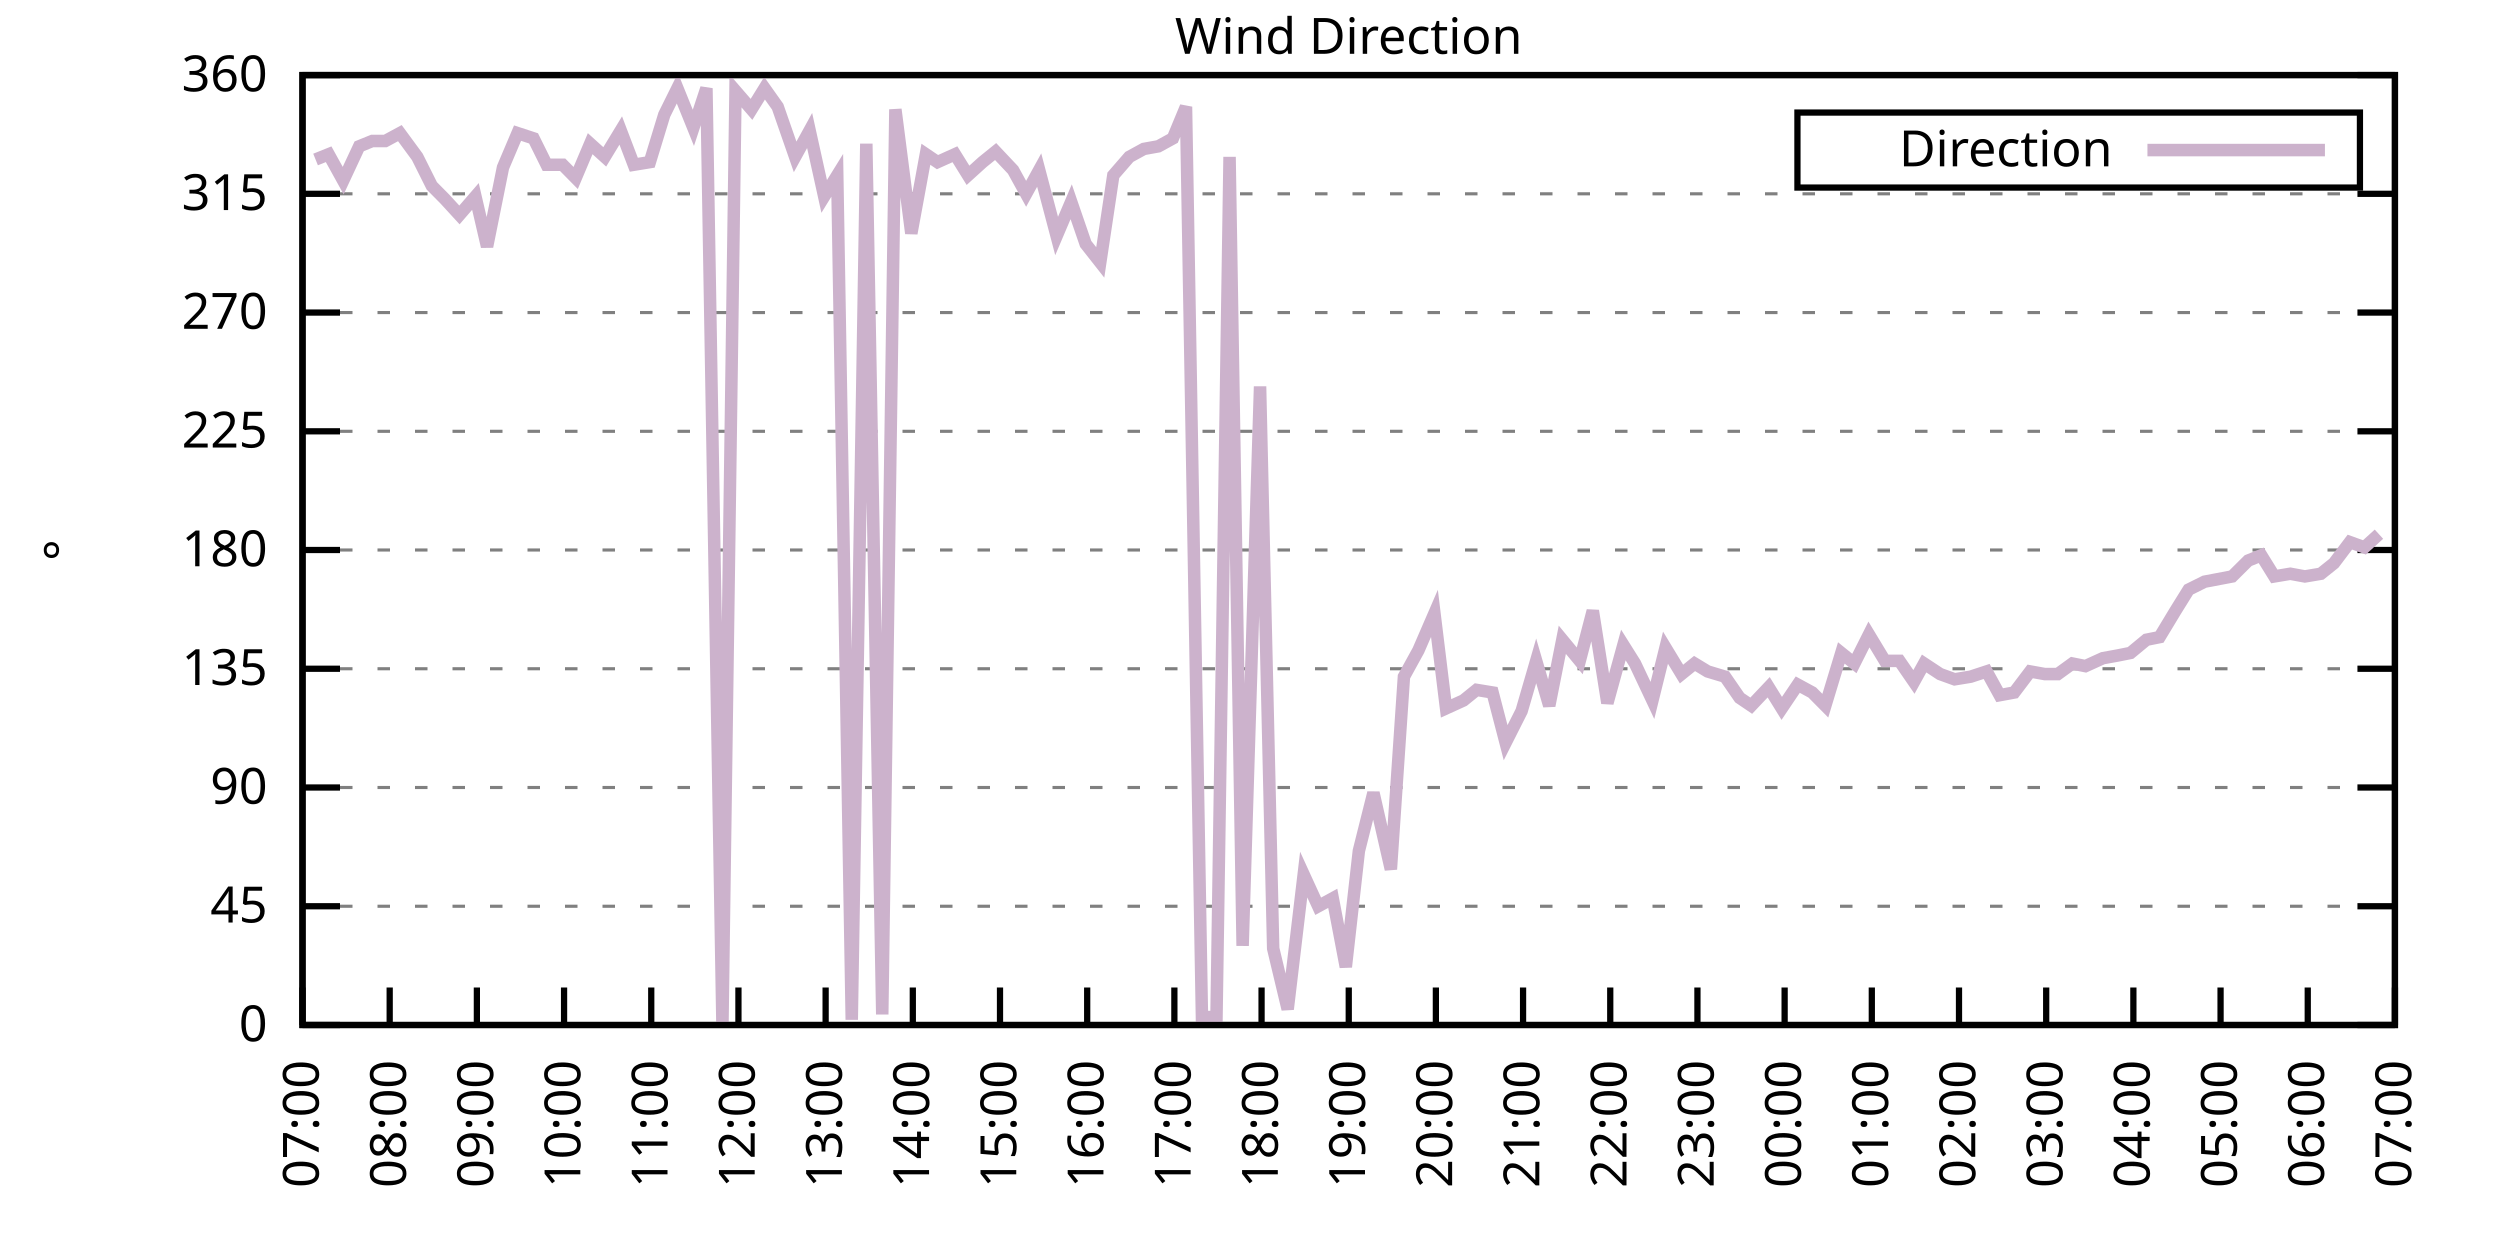
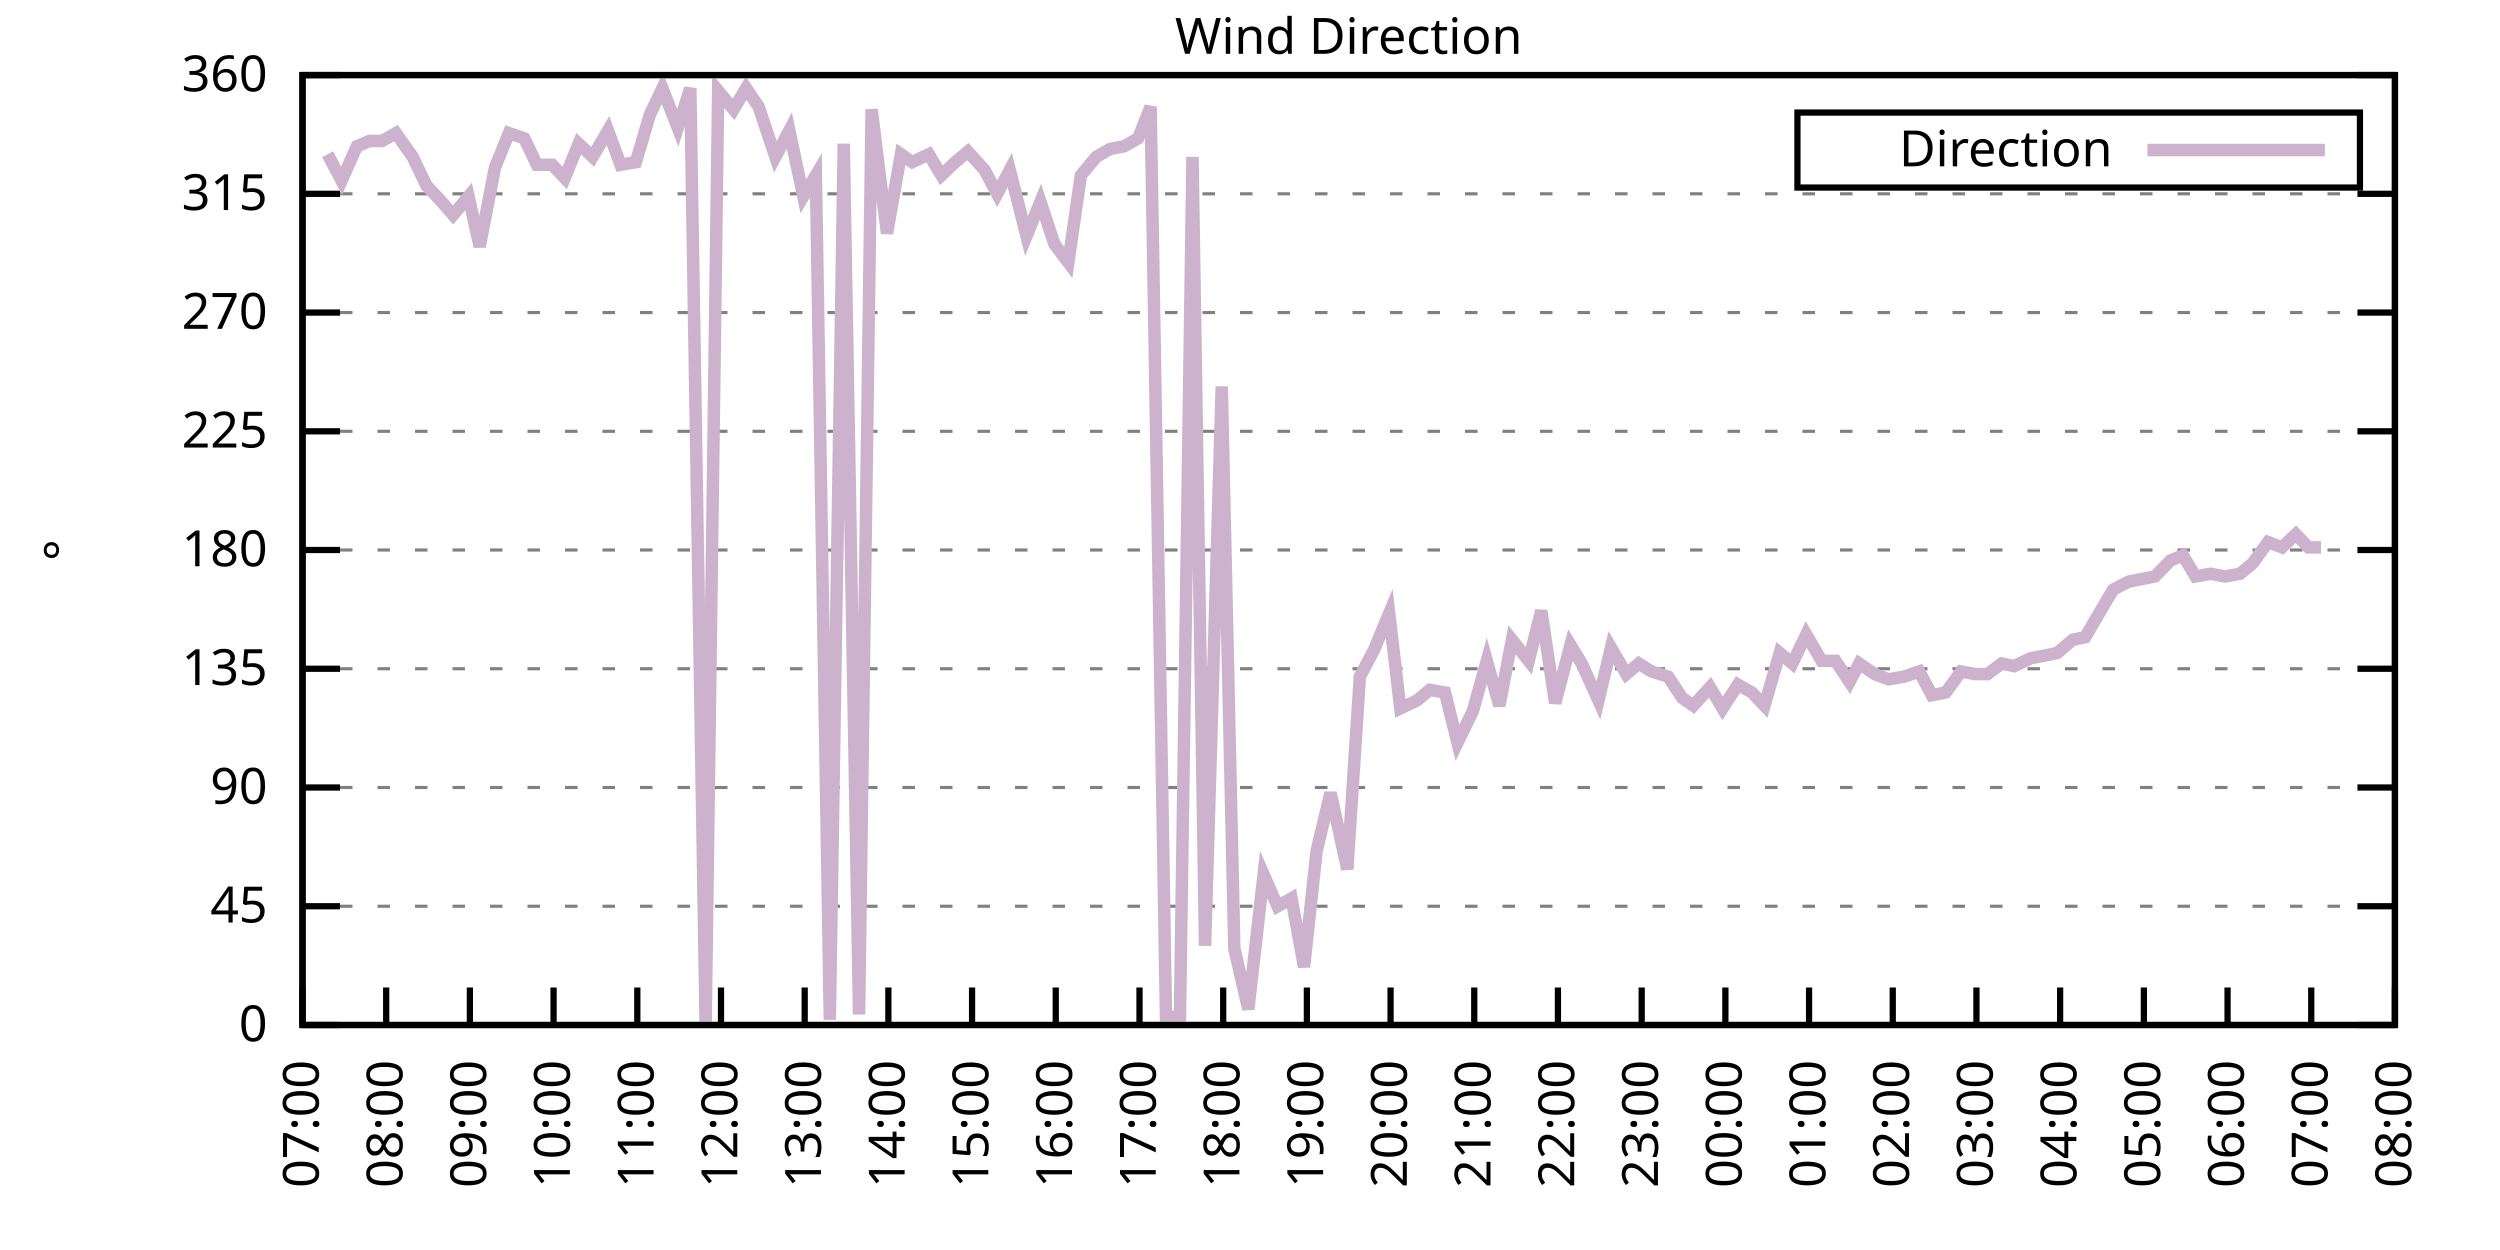
<svg xmlns="http://www.w3.org/2000/svg" xmlns:xlink="http://www.w3.org/1999/xlink" width="400" height="200" viewBox="0 0 400 200">
  <g id="gnuplot_canvas">
    <rect x="0" y="0" width="400" height="200" fill="none" />
    <defs>
      <circle id="gpDot" r="0.5" stroke-width="0.5" stroke="currentColor" />
      <path id="gpPt0" stroke-width="0.333" stroke="currentColor" d="M-1,0 h2 M0,-1 v2" />
      <path id="gpPt1" stroke-width="0.333" stroke="currentColor" d="M-1,-1 L1,1 M1,-1 L-1,1" />
      <path id="gpPt2" stroke-width="0.333" stroke="currentColor" d="M-1,0 L1,0 M0,-1 L0,1 M-1,-1 L1,1 M-1,1 L1,-1" />
      <rect id="gpPt3" stroke-width="0.333" stroke="currentColor" x="-1" y="-1" width="2" height="2" />
      <rect id="gpPt4" stroke-width="0.333" stroke="currentColor" fill="currentColor" x="-1" y="-1" width="2" height="2" />
      <circle id="gpPt5" stroke-width="0.333" stroke="currentColor" cx="0" cy="0" r="1" />
      <use xlink:href="#gpPt5" id="gpPt6" fill="currentColor" stroke="none" />
      <path id="gpPt7" stroke-width="0.333" stroke="currentColor" d="M0,-1.33 L-1.33,0.67 L1.33,0.67 z" />
      <use xlink:href="#gpPt7" id="gpPt8" fill="currentColor" stroke="none" />
      <use xlink:href="#gpPt7" id="gpPt9" stroke="currentColor" transform="rotate(180)" />
      <use xlink:href="#gpPt9" id="gpPt10" fill="currentColor" stroke="none" />
      <use xlink:href="#gpPt3" id="gpPt11" stroke="currentColor" transform="rotate(45)" />
      <use xlink:href="#gpPt11" id="gpPt12" fill="currentColor" stroke="none" />
      <path id="gpPt13" stroke-width="0.333" stroke="currentColor" d="M0,1.330 L1.265,0.411 L0.782,-1.067 L-0.782,-1.076 L-1.265,0.411 z" />
      <use xlink:href="#gpPt13" id="gpPt14" fill="currentColor" stroke="none" />
      <filter id="textbox" filterUnits="objectBoundingBox" x="0" y="0" height="1" width="1">
        <feFlood flood-color="white" flood-opacity="1" result="bgnd" />
        <feComposite in="SourceGraphic" in2="bgnd" operator="atop" />
      </filter>
      <filter id="greybox" filterUnits="objectBoundingBox" x="0" y="0" height="1" width="1">
        <feFlood flood-color="lightgrey" flood-opacity="1" result="grey" />
        <feComposite in="SourceGraphic" in2="grey" operator="atop" />
      </filter>
    </defs>
    <g fill="none" color="white" stroke="currentColor" stroke-width="1.00" stroke-linecap="butt" stroke-linejoin="miter">
</g>
    <g fill="none" color="black" stroke="currentColor" stroke-width="1.00" stroke-linecap="butt" stroke-linejoin="miter">
      <g stroke="none" shape-rendering="crispEdges">
        <polygon fill="rgb(255, 255, 255)" points="48.40,164.00 383.18,164.00 383.18,12.02 48.40,12.02 " />
      </g>
    </g>
    <g fill="none" color="black" stroke="currentColor" stroke-width="1.00" stroke-linecap="butt" stroke-linejoin="miter">
</g>
    <g fill="none" color="black" stroke="black" stroke-width="0.50" stroke-linecap="butt" stroke-linejoin="miter">
</g>
    <g fill="none" color="gray" stroke="currentColor" stroke-width="0.50" stroke-linecap="butt" stroke-linejoin="miter">
      <path stroke="gray" stroke-dasharray="2,4" class="gridline" d="M48.40,164.00 L383.19,164.00  " />
    </g>
    <g fill="none" color="gray" stroke="gray" stroke-width="1.00" stroke-linecap="butt" stroke-linejoin="miter">
</g>
    <g fill="none" color="black" stroke="currentColor" stroke-width="1.00" stroke-linecap="butt" stroke-linejoin="miter">
      <path stroke="black" d="M48.40,164.00 L54.40,164.00 M383.19,164.00 L377.19,164.00  " />
      <g transform="translate(42.80,166.60)" stroke="none" fill="black" font-family="Sans" font-size="8.00" text-anchor="end">
        <text>
          <tspan font-family="Sans"> 0</tspan>
        </text>
      </g>
    </g>
    <g fill="none" color="black" stroke="currentColor" stroke-width="1.00" stroke-linecap="butt" stroke-linejoin="miter">
</g>
    <g fill="none" color="black" stroke="black" stroke-width="0.50" stroke-linecap="butt" stroke-linejoin="miter">
</g>
    <g fill="none" color="gray" stroke="currentColor" stroke-width="0.50" stroke-linecap="butt" stroke-linejoin="miter">
      <path stroke="gray" stroke-dasharray="2,4" class="gridline" d="M48.40,145.00 L383.19,145.00  " />
    </g>
    <g fill="none" color="gray" stroke="gray" stroke-width="1.00" stroke-linecap="butt" stroke-linejoin="miter">
</g>
    <g fill="none" color="black" stroke="currentColor" stroke-width="1.00" stroke-linecap="butt" stroke-linejoin="miter">
      <path stroke="black" d="M48.40,145.00 L54.40,145.00 M383.19,145.00 L377.19,145.00  " />
      <g transform="translate(42.80,147.60)" stroke="none" fill="black" font-family="Sans" font-size="8.00" text-anchor="end">
        <text>
          <tspan font-family="Sans"> 45</tspan>
        </text>
      </g>
    </g>
    <g fill="none" color="black" stroke="currentColor" stroke-width="1.00" stroke-linecap="butt" stroke-linejoin="miter">
</g>
    <g fill="none" color="black" stroke="black" stroke-width="0.50" stroke-linecap="butt" stroke-linejoin="miter">
</g>
    <g fill="none" color="gray" stroke="currentColor" stroke-width="0.50" stroke-linecap="butt" stroke-linejoin="miter">
      <path stroke="gray" stroke-dasharray="2,4" class="gridline" d="M48.40,126.00 L383.19,126.00  " />
    </g>
    <g fill="none" color="gray" stroke="gray" stroke-width="1.00" stroke-linecap="butt" stroke-linejoin="miter">
</g>
    <g fill="none" color="black" stroke="currentColor" stroke-width="1.00" stroke-linecap="butt" stroke-linejoin="miter">
      <path stroke="black" d="M48.40,126.00 L54.40,126.00 M383.19,126.00 L377.19,126.00  " />
      <g transform="translate(42.80,128.60)" stroke="none" fill="black" font-family="Sans" font-size="8.00" text-anchor="end">
        <text>
          <tspan font-family="Sans"> 90</tspan>
        </text>
      </g>
    </g>
    <g fill="none" color="black" stroke="currentColor" stroke-width="1.00" stroke-linecap="butt" stroke-linejoin="miter">
</g>
    <g fill="none" color="black" stroke="black" stroke-width="0.50" stroke-linecap="butt" stroke-linejoin="miter">
</g>
    <g fill="none" color="gray" stroke="currentColor" stroke-width="0.50" stroke-linecap="butt" stroke-linejoin="miter">
      <path stroke="gray" stroke-dasharray="2,4" class="gridline" d="M48.40,107.00 L383.19,107.00  " />
    </g>
    <g fill="none" color="gray" stroke="gray" stroke-width="1.00" stroke-linecap="butt" stroke-linejoin="miter">
</g>
    <g fill="none" color="black" stroke="currentColor" stroke-width="1.00" stroke-linecap="butt" stroke-linejoin="miter">
      <path stroke="black" d="M48.40,107.00 L54.40,107.00 M383.19,107.00 L377.19,107.00  " />
      <g transform="translate(42.80,109.60)" stroke="none" fill="black" font-family="Sans" font-size="8.00" text-anchor="end">
        <text>
          <tspan font-family="Sans"> 135</tspan>
        </text>
      </g>
    </g>
    <g fill="none" color="black" stroke="currentColor" stroke-width="1.00" stroke-linecap="butt" stroke-linejoin="miter">
</g>
    <g fill="none" color="black" stroke="black" stroke-width="0.50" stroke-linecap="butt" stroke-linejoin="miter">
</g>
    <g fill="none" color="gray" stroke="currentColor" stroke-width="0.50" stroke-linecap="butt" stroke-linejoin="miter">
      <path stroke="gray" stroke-dasharray="2,4" class="gridline" d="M48.40,88.00 L383.19,88.00  " />
    </g>
    <g fill="none" color="gray" stroke="gray" stroke-width="1.00" stroke-linecap="butt" stroke-linejoin="miter">
</g>
    <g fill="none" color="black" stroke="currentColor" stroke-width="1.00" stroke-linecap="butt" stroke-linejoin="miter">
      <path stroke="black" d="M48.40,88.00 L54.40,88.00 M383.19,88.00 L377.19,88.00  " />
      <g transform="translate(42.80,90.60)" stroke="none" fill="black" font-family="Sans" font-size="8.00" text-anchor="end">
        <text>
          <tspan font-family="Sans"> 180</tspan>
        </text>
      </g>
    </g>
    <g fill="none" color="black" stroke="currentColor" stroke-width="1.00" stroke-linecap="butt" stroke-linejoin="miter">
</g>
    <g fill="none" color="black" stroke="black" stroke-width="0.50" stroke-linecap="butt" stroke-linejoin="miter">
</g>
    <g fill="none" color="gray" stroke="currentColor" stroke-width="0.50" stroke-linecap="butt" stroke-linejoin="miter">
      <path stroke="gray" stroke-dasharray="2,4" class="gridline" d="M48.40,69.01 L383.19,69.01  " />
    </g>
    <g fill="none" color="gray" stroke="gray" stroke-width="1.00" stroke-linecap="butt" stroke-linejoin="miter">
</g>
    <g fill="none" color="black" stroke="currentColor" stroke-width="1.00" stroke-linecap="butt" stroke-linejoin="miter">
      <path stroke="black" d="M48.40,69.01 L54.40,69.01 M383.19,69.01 L377.19,69.01  " />
      <g transform="translate(42.80,71.61)" stroke="none" fill="black" font-family="Sans" font-size="8.00" text-anchor="end">
        <text>
          <tspan font-family="Sans"> 225</tspan>
        </text>
      </g>
    </g>
    <g fill="none" color="black" stroke="currentColor" stroke-width="1.00" stroke-linecap="butt" stroke-linejoin="miter">
</g>
    <g fill="none" color="black" stroke="black" stroke-width="0.50" stroke-linecap="butt" stroke-linejoin="miter">
</g>
    <g fill="none" color="gray" stroke="currentColor" stroke-width="0.50" stroke-linecap="butt" stroke-linejoin="miter">
      <path stroke="gray" stroke-dasharray="2,4" class="gridline" d="M48.40,50.01 L383.19,50.01  " />
    </g>
    <g fill="none" color="gray" stroke="gray" stroke-width="1.00" stroke-linecap="butt" stroke-linejoin="miter">
</g>
    <g fill="none" color="black" stroke="currentColor" stroke-width="1.00" stroke-linecap="butt" stroke-linejoin="miter">
      <path stroke="black" d="M48.40,50.01 L54.40,50.01 M383.19,50.01 L377.19,50.01  " />
      <g transform="translate(42.80,52.61)" stroke="none" fill="black" font-family="Sans" font-size="8.00" text-anchor="end">
        <text>
          <tspan font-family="Sans"> 270</tspan>
        </text>
      </g>
    </g>
    <g fill="none" color="black" stroke="currentColor" stroke-width="1.00" stroke-linecap="butt" stroke-linejoin="miter">
</g>
    <g fill="none" color="black" stroke="black" stroke-width="0.50" stroke-linecap="butt" stroke-linejoin="miter">
</g>
    <g fill="none" color="gray" stroke="currentColor" stroke-width="0.50" stroke-linecap="butt" stroke-linejoin="miter">
      <path stroke="gray" stroke-dasharray="2,4" class="gridline" d="M48.40,31.01 L383.19,31.01  " />
    </g>
    <g fill="none" color="gray" stroke="gray" stroke-width="1.00" stroke-linecap="butt" stroke-linejoin="miter">
</g>
    <g fill="none" color="black" stroke="currentColor" stroke-width="1.00" stroke-linecap="butt" stroke-linejoin="miter">
      <path stroke="black" d="M48.40,31.01 L54.40,31.01 M383.19,31.01 L377.19,31.01  " />
      <g transform="translate(42.80,33.61)" stroke="none" fill="black" font-family="Sans" font-size="8.00" text-anchor="end">
        <text>
          <tspan font-family="Sans"> 315</tspan>
        </text>
      </g>
    </g>
    <g fill="none" color="black" stroke="currentColor" stroke-width="1.00" stroke-linecap="butt" stroke-linejoin="miter">
</g>
    <g fill="none" color="black" stroke="black" stroke-width="0.50" stroke-linecap="butt" stroke-linejoin="miter">
</g>
    <g fill="none" color="gray" stroke="currentColor" stroke-width="0.50" stroke-linecap="butt" stroke-linejoin="miter">
      <path stroke="gray" stroke-dasharray="2,4" class="gridline" d="M48.40,12.01 L383.19,12.01  " />
    </g>
    <g fill="none" color="gray" stroke="gray" stroke-width="1.00" stroke-linecap="butt" stroke-linejoin="miter">
</g>
    <g fill="none" color="black" stroke="currentColor" stroke-width="1.00" stroke-linecap="butt" stroke-linejoin="miter">
      <path stroke="black" d="M48.40,12.01 L54.40,12.01 M383.19,12.01 L377.19,12.01  " />
      <g transform="translate(42.80,14.61)" stroke="none" fill="black" font-family="Sans" font-size="8.00" text-anchor="end">
        <text>
          <tspan font-family="Sans"> 360</tspan>
        </text>
      </g>
    </g>
    <g fill="none" color="black" stroke="currentColor" stroke-width="1.00" stroke-linecap="butt" stroke-linejoin="miter">
      <path stroke="black" d="M48.40,164.00 L48.40,158.00  " />
      <g transform="translate(51.00,169.60) rotate(270.00)" stroke="none" fill="black" font-family="Sans" font-size="8.00" text-anchor="end">
        <text>
          <tspan font-family="Sans">07:00</tspan>
        </text>
      </g>
    </g>
    <g fill="none" color="black" stroke="currentColor" stroke-width="1.00" stroke-linecap="butt" stroke-linejoin="miter">
-       <path stroke="black" d="M62.35,164.00 L62.35,158.00  " />
-       <g transform="translate(64.95,169.60) rotate(270.00)" stroke="none" fill="black" font-family="Sans" font-size="8.00" text-anchor="end">
+       <path stroke="black" d="M61.79,164.00 L61.79,158.00  " />
+       <g transform="translate(64.39,169.60) rotate(270.00)" stroke="none" fill="black" font-family="Sans" font-size="8.00" text-anchor="end">
        <text>
          <tspan font-family="Sans">08:00</tspan>
        </text>
      </g>
    </g>
    <g fill="none" color="black" stroke="currentColor" stroke-width="1.00" stroke-linecap="butt" stroke-linejoin="miter">
-       <path stroke="black" d="M76.30,164.00 L76.30,158.00  " />
-       <g transform="translate(78.90,169.60) rotate(270.00)" stroke="none" fill="black" font-family="Sans" font-size="8.00" text-anchor="end">
+       <path stroke="black" d="M75.18,164.00 L75.18,158.00  " />
+       <g transform="translate(77.78,169.60) rotate(270.00)" stroke="none" fill="black" font-family="Sans" font-size="8.00" text-anchor="end">
        <text>
          <tspan font-family="Sans">09:00</tspan>
        </text>
      </g>
    </g>
    <g fill="none" color="black" stroke="currentColor" stroke-width="1.00" stroke-linecap="butt" stroke-linejoin="miter">
-       <path stroke="black" d="M90.25,164.00 L90.25,158.00  " />
-       <g transform="translate(92.85,169.60) rotate(270.00)" stroke="none" fill="black" font-family="Sans" font-size="8.00" text-anchor="end">
+       <path stroke="black" d="M88.57,164.00 L88.57,158.00  " />
+       <g transform="translate(91.17,169.60) rotate(270.00)" stroke="none" fill="black" font-family="Sans" font-size="8.00" text-anchor="end">
        <text>
          <tspan font-family="Sans">10:00</tspan>
        </text>
      </g>
    </g>
    <g fill="none" color="black" stroke="currentColor" stroke-width="1.00" stroke-linecap="butt" stroke-linejoin="miter">
-       <path stroke="black" d="M104.20,164.00 L104.20,158.00  " />
-       <g transform="translate(106.80,169.60) rotate(270.00)" stroke="none" fill="black" font-family="Sans" font-size="8.00" text-anchor="end">
+       <path stroke="black" d="M101.97,164.00 L101.97,158.00  " />
+       <g transform="translate(104.57,169.60) rotate(270.00)" stroke="none" fill="black" font-family="Sans" font-size="8.00" text-anchor="end">
        <text>
          <tspan font-family="Sans">11:00</tspan>
        </text>
      </g>
    </g>
    <g fill="none" color="black" stroke="currentColor" stroke-width="1.00" stroke-linecap="butt" stroke-linejoin="miter">
-       <path stroke="black" d="M118.15,164.00 L118.15,158.00  " />
-       <g transform="translate(120.75,169.60) rotate(270.00)" stroke="none" fill="black" font-family="Sans" font-size="8.00" text-anchor="end">
+       <path stroke="black" d="M115.36,164.00 L115.36,158.00  " />
+       <g transform="translate(117.96,169.60) rotate(270.00)" stroke="none" fill="black" font-family="Sans" font-size="8.00" text-anchor="end">
        <text>
          <tspan font-family="Sans">12:00</tspan>
        </text>
      </g>
    </g>
    <g fill="none" color="black" stroke="currentColor" stroke-width="1.00" stroke-linecap="butt" stroke-linejoin="miter">
-       <path stroke="black" d="M132.10,164.00 L132.10,158.00  " />
-       <g transform="translate(134.70,169.60) rotate(270.00)" stroke="none" fill="black" font-family="Sans" font-size="8.00" text-anchor="end">
+       <path stroke="black" d="M128.75,164.00 L128.75,158.00  " />
+       <g transform="translate(131.35,169.60) rotate(270.00)" stroke="none" fill="black" font-family="Sans" font-size="8.00" text-anchor="end">
        <text>
          <tspan font-family="Sans">13:00</tspan>
        </text>
      </g>
    </g>
    <g fill="none" color="black" stroke="currentColor" stroke-width="1.00" stroke-linecap="butt" stroke-linejoin="miter">
-       <path stroke="black" d="M146.05,164.00 L146.05,158.00  " />
-       <g transform="translate(148.65,169.60) rotate(270.00)" stroke="none" fill="black" font-family="Sans" font-size="8.00" text-anchor="end">
+       <path stroke="black" d="M142.14,164.00 L142.14,158.00  " />
+       <g transform="translate(144.74,169.60) rotate(270.00)" stroke="none" fill="black" font-family="Sans" font-size="8.00" text-anchor="end">
        <text>
          <tspan font-family="Sans">14:00</tspan>
        </text>
      </g>
    </g>
    <g fill="none" color="black" stroke="currentColor" stroke-width="1.00" stroke-linecap="butt" stroke-linejoin="miter">
-       <path stroke="black" d="M160.00,164.00 L160.00,158.00  " />
-       <g transform="translate(162.60,169.60) rotate(270.00)" stroke="none" fill="black" font-family="Sans" font-size="8.00" text-anchor="end">
+       <path stroke="black" d="M155.53,164.00 L155.53,158.00  " />
+       <g transform="translate(158.13,169.60) rotate(270.00)" stroke="none" fill="black" font-family="Sans" font-size="8.00" text-anchor="end">
        <text>
          <tspan font-family="Sans">15:00</tspan>
        </text>
      </g>
    </g>
    <g fill="none" color="black" stroke="currentColor" stroke-width="1.00" stroke-linecap="butt" stroke-linejoin="miter">
-       <path stroke="black" d="M173.95,164.00 L173.95,158.00  " />
-       <g transform="translate(176.55,169.60) rotate(270.00)" stroke="none" fill="black" font-family="Sans" font-size="8.00" text-anchor="end">
+       <path stroke="black" d="M168.92,164.00 L168.92,158.00  " />
+       <g transform="translate(171.52,169.60) rotate(270.00)" stroke="none" fill="black" font-family="Sans" font-size="8.00" text-anchor="end">
        <text>
          <tspan font-family="Sans">16:00</tspan>
        </text>
      </g>
    </g>
    <g fill="none" color="black" stroke="currentColor" stroke-width="1.00" stroke-linecap="butt" stroke-linejoin="miter">
-       <path stroke="black" d="M187.90,164.00 L187.90,158.00  " />
-       <g transform="translate(190.50,169.60) rotate(270.00)" stroke="none" fill="black" font-family="Sans" font-size="8.00" text-anchor="end">
+       <path stroke="black" d="M182.32,164.00 L182.32,158.00  " />
+       <g transform="translate(184.92,169.60) rotate(270.00)" stroke="none" fill="black" font-family="Sans" font-size="8.00" text-anchor="end">
        <text>
          <tspan font-family="Sans">17:00</tspan>
        </text>
      </g>
    </g>
    <g fill="none" color="black" stroke="currentColor" stroke-width="1.00" stroke-linecap="butt" stroke-linejoin="miter">
-       <path stroke="black" d="M201.85,164.00 L201.85,158.00  " />
-       <g transform="translate(204.45,169.60) rotate(270.00)" stroke="none" fill="black" font-family="Sans" font-size="8.00" text-anchor="end">
+       <path stroke="black" d="M195.71,164.00 L195.71,158.00  " />
+       <g transform="translate(198.31,169.60) rotate(270.00)" stroke="none" fill="black" font-family="Sans" font-size="8.00" text-anchor="end">
        <text>
          <tspan font-family="Sans">18:00</tspan>
        </text>
      </g>
    </g>
    <g fill="none" color="black" stroke="currentColor" stroke-width="1.00" stroke-linecap="butt" stroke-linejoin="miter">
-       <path stroke="black" d="M215.80,164.00 L215.80,158.00  " />
-       <g transform="translate(218.40,169.60) rotate(270.00)" stroke="none" fill="black" font-family="Sans" font-size="8.00" text-anchor="end">
+       <path stroke="black" d="M209.10,164.00 L209.10,158.00  " />
+       <g transform="translate(211.70,169.60) rotate(270.00)" stroke="none" fill="black" font-family="Sans" font-size="8.00" text-anchor="end">
        <text>
          <tspan font-family="Sans">19:00</tspan>
        </text>
      </g>
    </g>
    <g fill="none" color="black" stroke="currentColor" stroke-width="1.00" stroke-linecap="butt" stroke-linejoin="miter">
-       <path stroke="black" d="M229.74,164.00 L229.74,158.00  " />
-       <g transform="translate(232.34,169.60) rotate(270.00)" stroke="none" fill="black" font-family="Sans" font-size="8.00" text-anchor="end">
+       <path stroke="black" d="M222.49,164.00 L222.49,158.00  " />
+       <g transform="translate(225.09,169.60) rotate(270.00)" stroke="none" fill="black" font-family="Sans" font-size="8.00" text-anchor="end">
        <text>
          <tspan font-family="Sans">20:00</tspan>
        </text>
      </g>
    </g>
    <g fill="none" color="black" stroke="currentColor" stroke-width="1.00" stroke-linecap="butt" stroke-linejoin="miter">
-       <path stroke="black" d="M243.69,164.00 L243.69,158.00  " />
-       <g transform="translate(246.29,169.60) rotate(270.00)" stroke="none" fill="black" font-family="Sans" font-size="8.00" text-anchor="end">
+       <path stroke="black" d="M235.88,164.00 L235.88,158.00  " />
+       <g transform="translate(238.48,169.60) rotate(270.00)" stroke="none" fill="black" font-family="Sans" font-size="8.00" text-anchor="end">
        <text>
          <tspan font-family="Sans">21:00</tspan>
        </text>
      </g>
    </g>
    <g fill="none" color="black" stroke="currentColor" stroke-width="1.00" stroke-linecap="butt" stroke-linejoin="miter">
-       <path stroke="black" d="M257.64,164.00 L257.64,158.00  " />
-       <g transform="translate(260.24,169.60) rotate(270.00)" stroke="none" fill="black" font-family="Sans" font-size="8.00" text-anchor="end">
+       <path stroke="black" d="M249.27,164.00 L249.27,158.00  " />
+       <g transform="translate(251.87,169.60) rotate(270.00)" stroke="none" fill="black" font-family="Sans" font-size="8.00" text-anchor="end">
        <text>
          <tspan font-family="Sans">22:00</tspan>
        </text>
      </g>
    </g>
    <g fill="none" color="black" stroke="currentColor" stroke-width="1.00" stroke-linecap="butt" stroke-linejoin="miter">
-       <path stroke="black" d="M271.59,164.00 L271.59,158.00  " />
-       <g transform="translate(274.19,169.60) rotate(270.00)" stroke="none" fill="black" font-family="Sans" font-size="8.00" text-anchor="end">
+       <path stroke="black" d="M262.67,164.00 L262.67,158.00  " />
+       <g transform="translate(265.27,169.60) rotate(270.00)" stroke="none" fill="black" font-family="Sans" font-size="8.00" text-anchor="end">
        <text>
          <tspan font-family="Sans">23:00</tspan>
        </text>
      </g>
    </g>
    <g fill="none" color="black" stroke="currentColor" stroke-width="1.00" stroke-linecap="butt" stroke-linejoin="miter">
-       <path stroke="black" d="M285.54,164.00 L285.54,158.00  " />
-       <g transform="translate(288.14,169.60) rotate(270.00)" stroke="none" fill="black" font-family="Sans" font-size="8.00" text-anchor="end">
+       <path stroke="black" d="M276.06,164.00 L276.06,158.00  " />
+       <g transform="translate(278.66,169.60) rotate(270.00)" stroke="none" fill="black" font-family="Sans" font-size="8.00" text-anchor="end">
        <text>
          <tspan font-family="Sans">00:00</tspan>
        </text>
      </g>
    </g>
    <g fill="none" color="black" stroke="currentColor" stroke-width="1.00" stroke-linecap="butt" stroke-linejoin="miter">
-       <path stroke="black" d="M299.49,164.00 L299.49,158.00  " />
-       <g transform="translate(302.09,169.60) rotate(270.00)" stroke="none" fill="black" font-family="Sans" font-size="8.00" text-anchor="end">
+       <path stroke="black" d="M289.45,164.00 L289.45,158.00  " />
+       <g transform="translate(292.05,169.60) rotate(270.00)" stroke="none" fill="black" font-family="Sans" font-size="8.00" text-anchor="end">
        <text>
          <tspan font-family="Sans">01:00</tspan>
        </text>
      </g>
    </g>
    <g fill="none" color="black" stroke="currentColor" stroke-width="1.00" stroke-linecap="butt" stroke-linejoin="miter">
-       <path stroke="black" d="M313.44,164.00 L313.44,158.00  " />
-       <g transform="translate(316.04,169.60) rotate(270.00)" stroke="none" fill="black" font-family="Sans" font-size="8.00" text-anchor="end">
+       <path stroke="black" d="M302.84,164.00 L302.84,158.00  " />
+       <g transform="translate(305.44,169.60) rotate(270.00)" stroke="none" fill="black" font-family="Sans" font-size="8.00" text-anchor="end">
        <text>
          <tspan font-family="Sans">02:00</tspan>
        </text>
      </g>
    </g>
    <g fill="none" color="black" stroke="currentColor" stroke-width="1.00" stroke-linecap="butt" stroke-linejoin="miter">
-       <path stroke="black" d="M327.39,164.00 L327.39,158.00  " />
-       <g transform="translate(329.99,169.60) rotate(270.00)" stroke="none" fill="black" font-family="Sans" font-size="8.00" text-anchor="end">
+       <path stroke="black" d="M316.23,164.00 L316.23,158.00  " />
+       <g transform="translate(318.83,169.60) rotate(270.00)" stroke="none" fill="black" font-family="Sans" font-size="8.00" text-anchor="end">
        <text>
          <tspan font-family="Sans">03:00</tspan>
        </text>
      </g>
    </g>
    <g fill="none" color="black" stroke="currentColor" stroke-width="1.00" stroke-linecap="butt" stroke-linejoin="miter">
-       <path stroke="black" d="M341.34,164.00 L341.34,158.00  " />
-       <g transform="translate(343.94,169.60) rotate(270.00)" stroke="none" fill="black" font-family="Sans" font-size="8.00" text-anchor="end">
+       <path stroke="black" d="M329.62,164.00 L329.62,158.00  " />
+       <g transform="translate(332.22,169.60) rotate(270.00)" stroke="none" fill="black" font-family="Sans" font-size="8.00" text-anchor="end">
        <text>
          <tspan font-family="Sans">04:00</tspan>
        </text>
      </g>
    </g>
    <g fill="none" color="black" stroke="currentColor" stroke-width="1.00" stroke-linecap="butt" stroke-linejoin="miter">
-       <path stroke="black" d="M355.29,164.00 L355.29,158.00  " />
-       <g transform="translate(357.89,169.60) rotate(270.00)" stroke="none" fill="black" font-family="Sans" font-size="8.00" text-anchor="end">
+       <path stroke="black" d="M343.02,164.00 L343.02,158.00  " />
+       <g transform="translate(345.62,169.60) rotate(270.00)" stroke="none" fill="black" font-family="Sans" font-size="8.00" text-anchor="end">
        <text>
          <tspan font-family="Sans">05:00</tspan>
        </text>
      </g>
    </g>
    <g fill="none" color="black" stroke="currentColor" stroke-width="1.00" stroke-linecap="butt" stroke-linejoin="miter">
-       <path stroke="black" d="M369.24,164.00 L369.24,158.00  " />
-       <g transform="translate(371.84,169.60) rotate(270.00)" stroke="none" fill="black" font-family="Sans" font-size="8.00" text-anchor="end">
+       <path stroke="black" d="M356.41,164.00 L356.41,158.00  " />
+       <g transform="translate(359.01,169.60) rotate(270.00)" stroke="none" fill="black" font-family="Sans" font-size="8.00" text-anchor="end">
        <text>
          <tspan font-family="Sans">06:00</tspan>
+         </text>
+       </g>
+     </g>
+     <g fill="none" color="black" stroke="currentColor" stroke-width="1.00" stroke-linecap="butt" stroke-linejoin="miter">
+       <path stroke="black" d="M369.80,164.00 L369.80,158.00  " />
+       <g transform="translate(372.40,169.60) rotate(270.00)" stroke="none" fill="black" font-family="Sans" font-size="8.00" text-anchor="end">
+         <text>
+           <tspan font-family="Sans">07:00</tspan>
        </text>
      </g>
    </g>
    <g fill="none" color="black" stroke="currentColor" stroke-width="1.00" stroke-linecap="butt" stroke-linejoin="miter">
      <path stroke="black" d="M383.19,164.00 L383.19,158.00  " />
      <g transform="translate(385.79,169.60) rotate(270.00)" stroke="none" fill="black" font-family="Sans" font-size="8.00" text-anchor="end">
        <text>
-           <tspan font-family="Sans">07:00</tspan>
+           <tspan font-family="Sans">08:00</tspan>
        </text>
      </g>
    </g>
    <g fill="none" color="black" stroke="currentColor" stroke-width="1.00" stroke-linecap="butt" stroke-linejoin="miter">
</g>
    <g fill="none" color="black" stroke="currentColor" stroke-width="1.00" stroke-linecap="butt" stroke-linejoin="miter">
      <path stroke="black" d="M48.40,12.01 L48.40,164.00 L383.19,164.00 L383.19,12.01 L48.40,12.01 Z  " />
    </g>
    <g fill="none" color="black" stroke="currentColor" stroke-width="1.00" stroke-linecap="butt" stroke-linejoin="miter">
</g>
    <g fill="none" color="black" stroke="currentColor" stroke-width="1.00" stroke-linecap="butt" stroke-linejoin="miter">
      <path stroke="black" d="M287.59,30.01 L287.59,18.01 L377.59,18.01 L377.59,30.01 L287.59,30.01 Z  " />
    </g>
    <g id="Wind_direction_plot_1">
      <g fill="none" color="white" stroke="black" stroke-width="2.00" stroke-linecap="butt" stroke-linejoin="miter">
</g>
      <g fill="none" color="black" stroke="currentColor" stroke-width="2.00" stroke-linecap="butt" stroke-linejoin="miter">
        <g transform="translate(337.99,26.61)" stroke="none" fill="black" font-family="Sans" font-size="8.00" text-anchor="end">
          <text>
            <tspan font-family="Sans">Direction</tspan>
          </text>
        </g>
      </g>
      <g fill="none" color="black" stroke="currentColor" stroke-width="2.00" stroke-linecap="butt" stroke-linejoin="miter">
-         <path stroke="rgb(204, 178, 204)" d="M343.59,24.01 L371.99,24.01 M50.49,25.52 L52.58,24.68 L54.91,28.90 L57.47,23.41 L59.56,22.56 L61.65,22.56   L63.98,21.30 L66.77,25.10 L69.09,29.74 L71.18,31.85 L73.51,34.39 L76.07,31.43 L77.93,39.45 L80.48,26.79   L82.81,21.30 L85.37,22.14 L87.46,26.36 L90.02,26.36 L92.11,28.48 L94.43,22.99 L96.76,25.10 L99.32,20.88   L101.41,26.36 L103.97,25.94 L106.29,18.34 L108.38,14.12 L110.94,20.45 L113.03,14.12 L115.59,164.00 L117.68,14.54   L120.24,17.50 L122.33,14.12 L124.43,17.08 L127.22,25.10 L129.54,20.88 L131.87,31.43 L133.96,28.05 L136.28,163.16   L138.61,22.99 L141.16,162.31 L143.26,17.50 L145.81,37.34 L148.14,24.68 L150.00,25.94 L152.79,24.68 L154.88,28.05   L157.21,25.94 L159.30,24.25 L162.09,27.21 L164.18,31.01 L166.27,27.21 L169.06,37.76 L171.39,32.28 L173.71,39.03   L176.04,41.99 L178.13,28.05 L180.69,25.10 L183.01,23.83 L185.34,23.41 L187.66,22.14 L189.76,17.08 L192.31,162.73   L194.64,162.73 L196.73,25.10 L198.82,151.33 L201.61,61.83 L203.71,151.76 L206.03,161.47 L208.59,139.93 L210.91,145.00   L213.24,143.73 L215.33,154.71 L217.42,136.14 L219.75,126.85 L222.54,139.09 L224.63,108.27 L226.95,104.05 L229.51,98.14   L231.37,113.34 L234.16,112.07 L236.25,110.38 L238.81,110.80 L240.90,118.83 L243.46,113.76 L245.79,105.74 L247.88,112.91   L249.97,102.36 L252.76,105.74 L254.85,97.72 L257.18,112.49 L259.74,103.20 L261.60,106.16 L264.39,112.07 L266.48,103.63   L269.04,107.85 L271.13,106.16 L273.22,107.43 L276.01,108.27 L278.34,111.65 L280.20,112.91 L282.99,109.96 L285.08,113.34   L287.64,109.54 L289.96,110.80 L292.05,112.91 L294.61,104.47 L296.70,106.16 L299.03,101.52 L301.58,105.74 L303.91,105.74   L306.23,109.11 L307.86,106.16 L310.42,107.85 L312.74,108.69 L315.30,108.27 L317.86,107.43 L319.95,111.23 L322.28,110.80   L324.83,107.43 L327.16,107.85 L329.25,107.85 L331.58,106.16 L333.67,106.58 L336.46,105.31 L338.78,104.89 L340.88,104.47   L343.43,102.36 L345.53,101.94 L348.08,97.72 L350.18,94.34 L352.73,93.07 L357.15,92.23 L359.71,89.69 L361.80,88.85   L363.89,92.23 L366.45,91.80 L368.78,92.23 L371.33,91.80 L373.43,90.12 L375.98,86.74 L378.31,87.58 L380.63,85.47    " />
+         <path stroke="rgb(204, 178, 204)" d="M343.59,24.01 L371.99,24.01 M52.42,24.68 L54.65,28.90 L57.10,23.41 L59.11,22.56 L61.12,22.56 L63.35,21.30   L66.03,25.10 L68.26,29.74 L70.27,31.85 L72.50,34.39 L74.96,31.43 L76.75,39.45 L79.20,26.79 L81.43,21.30   L83.89,22.14 L85.90,26.36 L88.35,26.36 L90.36,28.48 L92.59,22.99 L94.82,25.10 L97.28,20.88 L99.29,26.36   L101.74,25.94 L103.98,18.34 L105.98,14.12 L108.44,20.45 L110.45,14.12 L112.90,164.00 L114.91,14.54 L117.37,17.50   L119.38,14.12 L121.38,17.08 L124.06,25.10 L126.29,20.88 L128.53,31.43 L130.54,28.05 L132.77,163.16 L135.00,22.99   L137.45,162.31 L139.46,17.50 L141.92,37.34 L144.15,24.68 L145.94,25.94 L148.61,24.68 L150.62,28.05 L152.85,25.94   L154.86,24.25 L157.54,27.21 L159.55,31.01 L161.56,27.21 L164.24,37.76 L166.47,32.28 L168.70,39.03 L170.93,41.99   L172.94,28.05 L175.40,25.10 L177.63,23.83 L179.86,23.41 L182.09,22.14 L184.10,17.08 L186.56,162.73 L188.79,162.73   L190.80,25.10 L192.81,151.33 L195.48,61.83 L197.49,151.76 L199.73,161.47 L202.18,139.93 L204.41,145.00 L206.64,143.73   L208.65,154.71 L210.66,136.14 L212.89,126.85 L215.57,139.09 L217.58,108.27 L219.81,104.05 L222.27,98.14 L224.05,113.34   L226.73,112.07 L228.74,110.38 L231.20,110.80 L233.20,118.83 L235.66,113.76 L237.89,105.74 L239.90,112.91 L241.91,102.36   L244.59,105.74 L246.60,97.72 L248.83,112.49 L251.28,103.20 L253.07,106.16 L255.75,112.07 L257.76,103.63 L260.21,107.85   L262.22,106.16 L264.23,107.43 L266.91,108.27 L269.14,111.65 L270.92,112.91 L273.60,109.96 L275.61,113.34 L278.07,109.54   L280.30,110.80 L282.31,112.91 L284.76,104.47 L286.77,106.16 L289.00,101.52 L291.46,105.74 L293.69,105.74 L295.92,109.11   L297.48,106.16 L299.94,107.85 L302.17,108.69 L304.63,108.27 L307.08,107.43 L309.09,111.23 L311.32,110.80 L313.78,107.43   L316.01,107.85 L318.02,107.85 L320.25,106.16 L322.26,106.58 L324.94,105.31 L327.17,104.89 L329.18,104.47 L331.63,102.36   L333.64,101.94 L336.10,97.72 L338.10,94.34 L340.56,93.07 L344.80,92.23 L347.26,89.69 L349.26,88.85 L351.27,92.23   L353.73,91.80 L355.96,92.23 L358.42,91.80 L360.42,90.12 L362.88,86.74 L365.11,87.58 L367.34,85.47 L369.35,87.58   L371.36,87.58  " />
      </g>
    </g>
    <g fill="none" color="black" stroke="currentColor" stroke-width="2.00" stroke-linecap="butt" stroke-linejoin="miter">
</g>
    <g fill="none" color="black" stroke="black" stroke-width="1.00" stroke-linecap="butt" stroke-linejoin="miter">
</g>
    <g fill="none" color="black" stroke="currentColor" stroke-width="1.00" stroke-linecap="butt" stroke-linejoin="miter">
      <path stroke="black" d="M48.40,12.01 L48.40,164.00 L383.19,164.00 L383.19,12.01 L48.40,12.01 Z  " />
      <g transform="translate(12.80,88.01) rotate(270.00)" stroke="none" fill="black" font-family="Sans" font-size="8.00" text-anchor="middle">
        <text>
          <tspan font-family="Sans">°</tspan>
        </text>
      </g>
    </g>
    <g fill="none" color="black" stroke="currentColor" stroke-width="1.00" stroke-linecap="butt" stroke-linejoin="miter">
</g>
    <g fill="none" color="black" stroke="currentColor" stroke-width="1.00" stroke-linecap="butt" stroke-linejoin="miter">
      <g transform="translate(215.79,8.61)" stroke="none" fill="black" font-family="Sans" font-size="8.00" text-anchor="middle">
        <text>
          <tspan font-family="Sans">Wind Direction</tspan>
        </text>
      </g>
    </g>
    <g fill="none" color="black" stroke="currentColor" stroke-width="1.00" stroke-linecap="butt" stroke-linejoin="miter">
</g>
  </g>
</svg>
